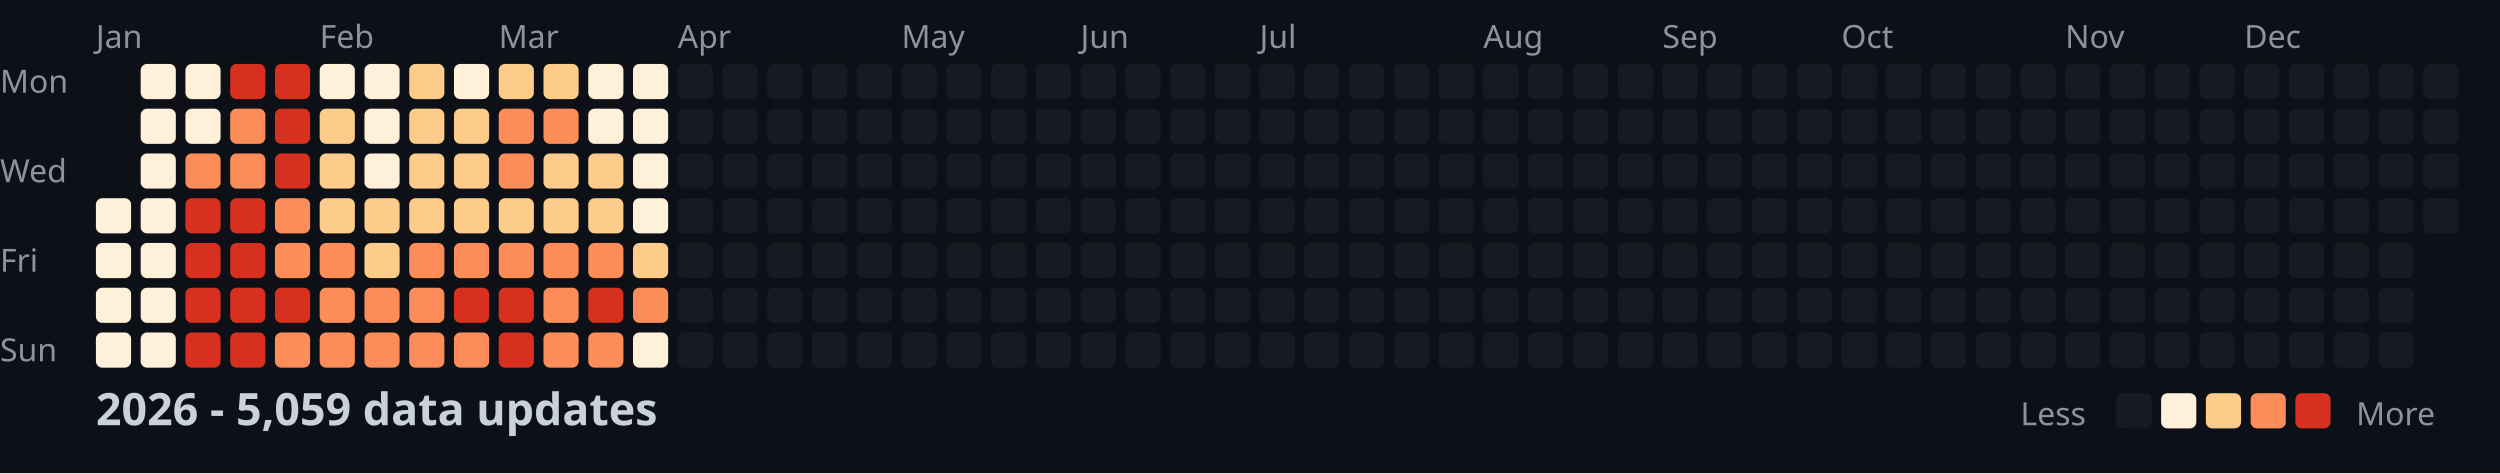
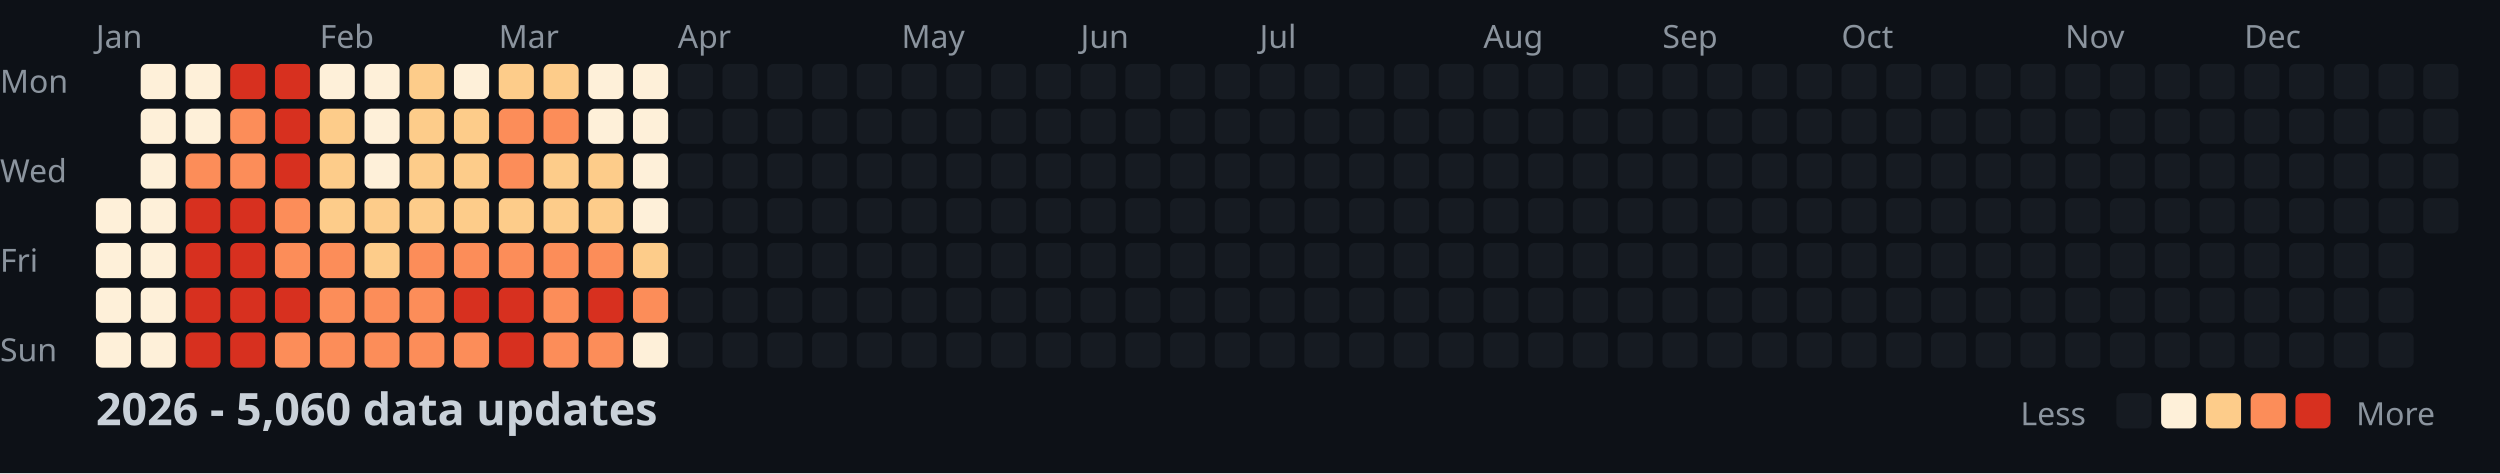
<svg xmlns="http://www.w3.org/2000/svg" width="782" height="148">
  <style>
    .month { font: 10px sans-serif; fill: #8b949e; }
    .day { font: 10px sans-serif; fill: #8b949e; }
    .title { font: bold 14px sans-serif; fill: #c9d1d9; }
    .legend { font: 10px sans-serif; fill: #8b949e; }
  </style>
  <rect width="100%" height="100%" fill="#0d1117" />
  <text x="0" y="29" class="day">Mon</text>
  <text x="0" y="57" class="day">Wed</text>
  <text x="0" y="85" class="day">Fri</text>
  <text x="0" y="113" class="day">Sun</text>
  <text x="30" y="15" class="month">Jan</text>
  <text x="100" y="15" class="month">Feb</text>
  <text x="156" y="15" class="month">Mar</text>
  <text x="212" y="15" class="month">Apr</text>
  <text x="282" y="15" class="month">May</text>
  <text x="338" y="15" class="month">Jun</text>
  <text x="394" y="15" class="month">Jul</text>
  <text x="464" y="15" class="month">Aug</text>
  <text x="520" y="15" class="month">Sep</text>
  <text x="576" y="15" class="month">Oct</text>
  <text x="646" y="15" class="month">Nov</text>
  <text x="702" y="15" class="month">Dec</text>
  <rect x="30" y="62" width="11" height="11" fill="#fef0d9" rx="2" />
  <rect x="30" y="76" width="11" height="11" fill="#fef0d9" rx="2" />
  <rect x="30" y="90" width="11" height="11" fill="#fef0d9" rx="2" />
  <rect x="30" y="104" width="11" height="11" fill="#fef0d9" rx="2" />
  <rect x="44" y="20" width="11" height="11" fill="#fef0d9" rx="2" />
  <rect x="44" y="34" width="11" height="11" fill="#fef0d9" rx="2" />
  <rect x="44" y="48" width="11" height="11" fill="#fef0d9" rx="2" />
  <rect x="44" y="62" width="11" height="11" fill="#fef0d9" rx="2" />
  <rect x="44" y="76" width="11" height="11" fill="#fef0d9" rx="2" />
  <rect x="44" y="90" width="11" height="11" fill="#fef0d9" rx="2" />
  <rect x="44" y="104" width="11" height="11" fill="#fef0d9" rx="2" />
  <rect x="58" y="20" width="11" height="11" fill="#fef0d9" rx="2" />
  <rect x="58" y="34" width="11" height="11" fill="#fef0d9" rx="2" />
  <rect x="58" y="48" width="11" height="11" fill="#fc8d59" rx="2" />
  <rect x="58" y="62" width="11" height="11" fill="#d7301f" rx="2" />
  <rect x="58" y="76" width="11" height="11" fill="#d7301f" rx="2" />
  <rect x="58" y="90" width="11" height="11" fill="#d7301f" rx="2" />
  <rect x="58" y="104" width="11" height="11" fill="#d7301f" rx="2" />
  <rect x="72" y="20" width="11" height="11" fill="#d7301f" rx="2" />
  <rect x="72" y="34" width="11" height="11" fill="#fc8d59" rx="2" />
  <rect x="72" y="48" width="11" height="11" fill="#fc8d59" rx="2" />
  <rect x="72" y="62" width="11" height="11" fill="#d7301f" rx="2" />
  <rect x="72" y="76" width="11" height="11" fill="#d7301f" rx="2" />
  <rect x="72" y="90" width="11" height="11" fill="#d7301f" rx="2" />
  <rect x="72" y="104" width="11" height="11" fill="#d7301f" rx="2" />
  <rect x="86" y="20" width="11" height="11" fill="#d7301f" rx="2" />
  <rect x="86" y="34" width="11" height="11" fill="#d7301f" rx="2" />
  <rect x="86" y="48" width="11" height="11" fill="#d7301f" rx="2" />
  <rect x="86" y="62" width="11" height="11" fill="#fc8d59" rx="2" />
  <rect x="86" y="76" width="11" height="11" fill="#fc8d59" rx="2" />
  <rect x="86" y="90" width="11" height="11" fill="#d7301f" rx="2" />
  <rect x="86" y="104" width="11" height="11" fill="#fc8d59" rx="2" />
  <rect x="100" y="20" width="11" height="11" fill="#fef0d9" rx="2" />
  <rect x="100" y="34" width="11" height="11" fill="#fdcc8a" rx="2" />
  <rect x="100" y="48" width="11" height="11" fill="#fdcc8a" rx="2" />
  <rect x="100" y="62" width="11" height="11" fill="#fdcc8a" rx="2" />
  <rect x="100" y="76" width="11" height="11" fill="#fc8d59" rx="2" />
  <rect x="100" y="90" width="11" height="11" fill="#fc8d59" rx="2" />
  <rect x="100" y="104" width="11" height="11" fill="#fc8d59" rx="2" />
  <rect x="114" y="20" width="11" height="11" fill="#fef0d9" rx="2" />
  <rect x="114" y="34" width="11" height="11" fill="#fef0d9" rx="2" />
  <rect x="114" y="48" width="11" height="11" fill="#fef0d9" rx="2" />
  <rect x="114" y="62" width="11" height="11" fill="#fdcc8a" rx="2" />
  <rect x="114" y="76" width="11" height="11" fill="#fdcc8a" rx="2" />
  <rect x="114" y="90" width="11" height="11" fill="#fc8d59" rx="2" />
  <rect x="114" y="104" width="11" height="11" fill="#fc8d59" rx="2" />
  <rect x="128" y="20" width="11" height="11" fill="#fdcc8a" rx="2" />
  <rect x="128" y="34" width="11" height="11" fill="#fdcc8a" rx="2" />
  <rect x="128" y="48" width="11" height="11" fill="#fdcc8a" rx="2" />
  <rect x="128" y="62" width="11" height="11" fill="#fdcc8a" rx="2" />
  <rect x="128" y="76" width="11" height="11" fill="#fc8d59" rx="2" />
  <rect x="128" y="90" width="11" height="11" fill="#fc8d59" rx="2" />
  <rect x="128" y="104" width="11" height="11" fill="#fc8d59" rx="2" />
  <rect x="142" y="20" width="11" height="11" fill="#fef0d9" rx="2" />
  <rect x="142" y="34" width="11" height="11" fill="#fdcc8a" rx="2" />
  <rect x="142" y="48" width="11" height="11" fill="#fdcc8a" rx="2" />
  <rect x="142" y="62" width="11" height="11" fill="#fdcc8a" rx="2" />
  <rect x="142" y="76" width="11" height="11" fill="#fc8d59" rx="2" />
  <rect x="142" y="90" width="11" height="11" fill="#d7301f" rx="2" />
  <rect x="142" y="104" width="11" height="11" fill="#fc8d59" rx="2" />
  <rect x="156" y="20" width="11" height="11" fill="#fdcc8a" rx="2" />
  <rect x="156" y="34" width="11" height="11" fill="#fc8d59" rx="2" />
  <rect x="156" y="48" width="11" height="11" fill="#fc8d59" rx="2" />
  <rect x="156" y="62" width="11" height="11" fill="#fdcc8a" rx="2" />
  <rect x="156" y="76" width="11" height="11" fill="#fc8d59" rx="2" />
  <rect x="156" y="90" width="11" height="11" fill="#d7301f" rx="2" />
  <rect x="156" y="104" width="11" height="11" fill="#d7301f" rx="2" />
  <rect x="170" y="20" width="11" height="11" fill="#fdcc8a" rx="2" />
  <rect x="170" y="34" width="11" height="11" fill="#fc8d59" rx="2" />
  <rect x="170" y="48" width="11" height="11" fill="#fdcc8a" rx="2" />
  <rect x="170" y="62" width="11" height="11" fill="#fdcc8a" rx="2" />
  <rect x="170" y="76" width="11" height="11" fill="#fc8d59" rx="2" />
  <rect x="170" y="90" width="11" height="11" fill="#fc8d59" rx="2" />
  <rect x="170" y="104" width="11" height="11" fill="#fc8d59" rx="2" />
  <rect x="184" y="20" width="11" height="11" fill="#fef0d9" rx="2" />
  <rect x="184" y="34" width="11" height="11" fill="#fef0d9" rx="2" />
  <rect x="184" y="48" width="11" height="11" fill="#fdcc8a" rx="2" />
  <rect x="184" y="62" width="11" height="11" fill="#fdcc8a" rx="2" />
  <rect x="184" y="76" width="11" height="11" fill="#fc8d59" rx="2" />
  <rect x="184" y="90" width="11" height="11" fill="#d7301f" rx="2" />
  <rect x="184" y="104" width="11" height="11" fill="#fc8d59" rx="2" />
  <rect x="198" y="20" width="11" height="11" fill="#fef0d9" rx="2" />
  <rect x="198" y="34" width="11" height="11" fill="#fef0d9" rx="2" />
  <rect x="198" y="48" width="11" height="11" fill="#fef0d9" rx="2" />
  <rect x="198" y="62" width="11" height="11" fill="#fef0d9" rx="2" />
  <rect x="198" y="76" width="11" height="11" fill="#fdcc8a" rx="2" />
  <rect x="198" y="90" width="11" height="11" fill="#fc8d59" rx="2" />
  <rect x="198" y="104" width="11" height="11" fill="#fef0d9" rx="2" />
  <rect x="212" y="20" width="11" height="11" fill="#161b22" rx="2" />
  <rect x="212" y="34" width="11" height="11" fill="#161b22" rx="2" />
  <rect x="212" y="48" width="11" height="11" fill="#161b22" rx="2" />
  <rect x="212" y="62" width="11" height="11" fill="#161b22" rx="2" />
  <rect x="212" y="76" width="11" height="11" fill="#161b22" rx="2" />
  <rect x="212" y="90" width="11" height="11" fill="#161b22" rx="2" />
  <rect x="212" y="104" width="11" height="11" fill="#161b22" rx="2" />
  <rect x="226" y="20" width="11" height="11" fill="#161b22" rx="2" />
  <rect x="226" y="34" width="11" height="11" fill="#161b22" rx="2" />
  <rect x="226" y="48" width="11" height="11" fill="#161b22" rx="2" />
  <rect x="226" y="62" width="11" height="11" fill="#161b22" rx="2" />
  <rect x="226" y="76" width="11" height="11" fill="#161b22" rx="2" />
  <rect x="226" y="90" width="11" height="11" fill="#161b22" rx="2" />
  <rect x="226" y="104" width="11" height="11" fill="#161b22" rx="2" />
  <rect x="240" y="20" width="11" height="11" fill="#161b22" rx="2" />
  <rect x="240" y="34" width="11" height="11" fill="#161b22" rx="2" />
  <rect x="240" y="48" width="11" height="11" fill="#161b22" rx="2" />
  <rect x="240" y="62" width="11" height="11" fill="#161b22" rx="2" />
  <rect x="240" y="76" width="11" height="11" fill="#161b22" rx="2" />
  <rect x="240" y="90" width="11" height="11" fill="#161b22" rx="2" />
  <rect x="240" y="104" width="11" height="11" fill="#161b22" rx="2" />
  <rect x="254" y="20" width="11" height="11" fill="#161b22" rx="2" />
  <rect x="254" y="34" width="11" height="11" fill="#161b22" rx="2" />
  <rect x="254" y="48" width="11" height="11" fill="#161b22" rx="2" />
  <rect x="254" y="62" width="11" height="11" fill="#161b22" rx="2" />
  <rect x="254" y="76" width="11" height="11" fill="#161b22" rx="2" />
  <rect x="254" y="90" width="11" height="11" fill="#161b22" rx="2" />
  <rect x="254" y="104" width="11" height="11" fill="#161b22" rx="2" />
  <rect x="268" y="20" width="11" height="11" fill="#161b22" rx="2" />
  <rect x="268" y="34" width="11" height="11" fill="#161b22" rx="2" />
  <rect x="268" y="48" width="11" height="11" fill="#161b22" rx="2" />
  <rect x="268" y="62" width="11" height="11" fill="#161b22" rx="2" />
  <rect x="268" y="76" width="11" height="11" fill="#161b22" rx="2" />
  <rect x="268" y="90" width="11" height="11" fill="#161b22" rx="2" />
  <rect x="268" y="104" width="11" height="11" fill="#161b22" rx="2" />
  <rect x="282" y="20" width="11" height="11" fill="#161b22" rx="2" />
  <rect x="282" y="34" width="11" height="11" fill="#161b22" rx="2" />
  <rect x="282" y="48" width="11" height="11" fill="#161b22" rx="2" />
  <rect x="282" y="62" width="11" height="11" fill="#161b22" rx="2" />
  <rect x="282" y="76" width="11" height="11" fill="#161b22" rx="2" />
  <rect x="282" y="90" width="11" height="11" fill="#161b22" rx="2" />
  <rect x="282" y="104" width="11" height="11" fill="#161b22" rx="2" />
  <rect x="296" y="20" width="11" height="11" fill="#161b22" rx="2" />
  <rect x="296" y="34" width="11" height="11" fill="#161b22" rx="2" />
  <rect x="296" y="48" width="11" height="11" fill="#161b22" rx="2" />
  <rect x="296" y="62" width="11" height="11" fill="#161b22" rx="2" />
  <rect x="296" y="76" width="11" height="11" fill="#161b22" rx="2" />
  <rect x="296" y="90" width="11" height="11" fill="#161b22" rx="2" />
  <rect x="296" y="104" width="11" height="11" fill="#161b22" rx="2" />
  <rect x="310" y="20" width="11" height="11" fill="#161b22" rx="2" />
  <rect x="310" y="34" width="11" height="11" fill="#161b22" rx="2" />
  <rect x="310" y="48" width="11" height="11" fill="#161b22" rx="2" />
  <rect x="310" y="62" width="11" height="11" fill="#161b22" rx="2" />
  <rect x="310" y="76" width="11" height="11" fill="#161b22" rx="2" />
  <rect x="310" y="90" width="11" height="11" fill="#161b22" rx="2" />
  <rect x="310" y="104" width="11" height="11" fill="#161b22" rx="2" />
  <rect x="324" y="20" width="11" height="11" fill="#161b22" rx="2" />
  <rect x="324" y="34" width="11" height="11" fill="#161b22" rx="2" />
  <rect x="324" y="48" width="11" height="11" fill="#161b22" rx="2" />
  <rect x="324" y="62" width="11" height="11" fill="#161b22" rx="2" />
  <rect x="324" y="76" width="11" height="11" fill="#161b22" rx="2" />
  <rect x="324" y="90" width="11" height="11" fill="#161b22" rx="2" />
  <rect x="324" y="104" width="11" height="11" fill="#161b22" rx="2" />
  <rect x="338" y="20" width="11" height="11" fill="#161b22" rx="2" />
  <rect x="338" y="34" width="11" height="11" fill="#161b22" rx="2" />
  <rect x="338" y="48" width="11" height="11" fill="#161b22" rx="2" />
  <rect x="338" y="62" width="11" height="11" fill="#161b22" rx="2" />
  <rect x="338" y="76" width="11" height="11" fill="#161b22" rx="2" />
  <rect x="338" y="90" width="11" height="11" fill="#161b22" rx="2" />
  <rect x="338" y="104" width="11" height="11" fill="#161b22" rx="2" />
  <rect x="352" y="20" width="11" height="11" fill="#161b22" rx="2" />
  <rect x="352" y="34" width="11" height="11" fill="#161b22" rx="2" />
  <rect x="352" y="48" width="11" height="11" fill="#161b22" rx="2" />
  <rect x="352" y="62" width="11" height="11" fill="#161b22" rx="2" />
  <rect x="352" y="76" width="11" height="11" fill="#161b22" rx="2" />
  <rect x="352" y="90" width="11" height="11" fill="#161b22" rx="2" />
  <rect x="352" y="104" width="11" height="11" fill="#161b22" rx="2" />
  <rect x="366" y="20" width="11" height="11" fill="#161b22" rx="2" />
  <rect x="366" y="34" width="11" height="11" fill="#161b22" rx="2" />
  <rect x="366" y="48" width="11" height="11" fill="#161b22" rx="2" />
  <rect x="366" y="62" width="11" height="11" fill="#161b22" rx="2" />
  <rect x="366" y="76" width="11" height="11" fill="#161b22" rx="2" />
  <rect x="366" y="90" width="11" height="11" fill="#161b22" rx="2" />
  <rect x="366" y="104" width="11" height="11" fill="#161b22" rx="2" />
  <rect x="380" y="20" width="11" height="11" fill="#161b22" rx="2" />
  <rect x="380" y="34" width="11" height="11" fill="#161b22" rx="2" />
  <rect x="380" y="48" width="11" height="11" fill="#161b22" rx="2" />
  <rect x="380" y="62" width="11" height="11" fill="#161b22" rx="2" />
  <rect x="380" y="76" width="11" height="11" fill="#161b22" rx="2" />
  <rect x="380" y="90" width="11" height="11" fill="#161b22" rx="2" />
  <rect x="380" y="104" width="11" height="11" fill="#161b22" rx="2" />
  <rect x="394" y="20" width="11" height="11" fill="#161b22" rx="2" />
  <rect x="394" y="34" width="11" height="11" fill="#161b22" rx="2" />
  <rect x="394" y="48" width="11" height="11" fill="#161b22" rx="2" />
  <rect x="394" y="62" width="11" height="11" fill="#161b22" rx="2" />
  <rect x="394" y="76" width="11" height="11" fill="#161b22" rx="2" />
  <rect x="394" y="90" width="11" height="11" fill="#161b22" rx="2" />
  <rect x="394" y="104" width="11" height="11" fill="#161b22" rx="2" />
  <rect x="408" y="20" width="11" height="11" fill="#161b22" rx="2" />
  <rect x="408" y="34" width="11" height="11" fill="#161b22" rx="2" />
  <rect x="408" y="48" width="11" height="11" fill="#161b22" rx="2" />
  <rect x="408" y="62" width="11" height="11" fill="#161b22" rx="2" />
  <rect x="408" y="76" width="11" height="11" fill="#161b22" rx="2" />
  <rect x="408" y="90" width="11" height="11" fill="#161b22" rx="2" />
  <rect x="408" y="104" width="11" height="11" fill="#161b22" rx="2" />
  <rect x="422" y="20" width="11" height="11" fill="#161b22" rx="2" />
  <rect x="422" y="34" width="11" height="11" fill="#161b22" rx="2" />
  <rect x="422" y="48" width="11" height="11" fill="#161b22" rx="2" />
  <rect x="422" y="62" width="11" height="11" fill="#161b22" rx="2" />
  <rect x="422" y="76" width="11" height="11" fill="#161b22" rx="2" />
  <rect x="422" y="90" width="11" height="11" fill="#161b22" rx="2" />
  <rect x="422" y="104" width="11" height="11" fill="#161b22" rx="2" />
  <rect x="436" y="20" width="11" height="11" fill="#161b22" rx="2" />
  <rect x="436" y="34" width="11" height="11" fill="#161b22" rx="2" />
  <rect x="436" y="48" width="11" height="11" fill="#161b22" rx="2" />
  <rect x="436" y="62" width="11" height="11" fill="#161b22" rx="2" />
  <rect x="436" y="76" width="11" height="11" fill="#161b22" rx="2" />
  <rect x="436" y="90" width="11" height="11" fill="#161b22" rx="2" />
  <rect x="436" y="104" width="11" height="11" fill="#161b22" rx="2" />
  <rect x="450" y="20" width="11" height="11" fill="#161b22" rx="2" />
  <rect x="450" y="34" width="11" height="11" fill="#161b22" rx="2" />
  <rect x="450" y="48" width="11" height="11" fill="#161b22" rx="2" />
  <rect x="450" y="62" width="11" height="11" fill="#161b22" rx="2" />
  <rect x="450" y="76" width="11" height="11" fill="#161b22" rx="2" />
  <rect x="450" y="90" width="11" height="11" fill="#161b22" rx="2" />
  <rect x="450" y="104" width="11" height="11" fill="#161b22" rx="2" />
  <rect x="464" y="20" width="11" height="11" fill="#161b22" rx="2" />
  <rect x="464" y="34" width="11" height="11" fill="#161b22" rx="2" />
  <rect x="464" y="48" width="11" height="11" fill="#161b22" rx="2" />
  <rect x="464" y="62" width="11" height="11" fill="#161b22" rx="2" />
  <rect x="464" y="76" width="11" height="11" fill="#161b22" rx="2" />
  <rect x="464" y="90" width="11" height="11" fill="#161b22" rx="2" />
  <rect x="464" y="104" width="11" height="11" fill="#161b22" rx="2" />
  <rect x="478" y="20" width="11" height="11" fill="#161b22" rx="2" />
  <rect x="478" y="34" width="11" height="11" fill="#161b22" rx="2" />
  <rect x="478" y="48" width="11" height="11" fill="#161b22" rx="2" />
  <rect x="478" y="62" width="11" height="11" fill="#161b22" rx="2" />
  <rect x="478" y="76" width="11" height="11" fill="#161b22" rx="2" />
  <rect x="478" y="90" width="11" height="11" fill="#161b22" rx="2" />
  <rect x="478" y="104" width="11" height="11" fill="#161b22" rx="2" />
  <rect x="492" y="20" width="11" height="11" fill="#161b22" rx="2" />
  <rect x="492" y="34" width="11" height="11" fill="#161b22" rx="2" />
  <rect x="492" y="48" width="11" height="11" fill="#161b22" rx="2" />
  <rect x="492" y="62" width="11" height="11" fill="#161b22" rx="2" />
  <rect x="492" y="76" width="11" height="11" fill="#161b22" rx="2" />
  <rect x="492" y="90" width="11" height="11" fill="#161b22" rx="2" />
  <rect x="492" y="104" width="11" height="11" fill="#161b22" rx="2" />
  <rect x="506" y="20" width="11" height="11" fill="#161b22" rx="2" />
  <rect x="506" y="34" width="11" height="11" fill="#161b22" rx="2" />
  <rect x="506" y="48" width="11" height="11" fill="#161b22" rx="2" />
  <rect x="506" y="62" width="11" height="11" fill="#161b22" rx="2" />
  <rect x="506" y="76" width="11" height="11" fill="#161b22" rx="2" />
  <rect x="506" y="90" width="11" height="11" fill="#161b22" rx="2" />
  <rect x="506" y="104" width="11" height="11" fill="#161b22" rx="2" />
  <rect x="520" y="20" width="11" height="11" fill="#161b22" rx="2" />
  <rect x="520" y="34" width="11" height="11" fill="#161b22" rx="2" />
  <rect x="520" y="48" width="11" height="11" fill="#161b22" rx="2" />
  <rect x="520" y="62" width="11" height="11" fill="#161b22" rx="2" />
  <rect x="520" y="76" width="11" height="11" fill="#161b22" rx="2" />
  <rect x="520" y="90" width="11" height="11" fill="#161b22" rx="2" />
  <rect x="520" y="104" width="11" height="11" fill="#161b22" rx="2" />
  <rect x="534" y="20" width="11" height="11" fill="#161b22" rx="2" />
  <rect x="534" y="34" width="11" height="11" fill="#161b22" rx="2" />
  <rect x="534" y="48" width="11" height="11" fill="#161b22" rx="2" />
  <rect x="534" y="62" width="11" height="11" fill="#161b22" rx="2" />
  <rect x="534" y="76" width="11" height="11" fill="#161b22" rx="2" />
  <rect x="534" y="90" width="11" height="11" fill="#161b22" rx="2" />
  <rect x="534" y="104" width="11" height="11" fill="#161b22" rx="2" />
  <rect x="548" y="20" width="11" height="11" fill="#161b22" rx="2" />
  <rect x="548" y="34" width="11" height="11" fill="#161b22" rx="2" />
  <rect x="548" y="48" width="11" height="11" fill="#161b22" rx="2" />
  <rect x="548" y="62" width="11" height="11" fill="#161b22" rx="2" />
  <rect x="548" y="76" width="11" height="11" fill="#161b22" rx="2" />
  <rect x="548" y="90" width="11" height="11" fill="#161b22" rx="2" />
  <rect x="548" y="104" width="11" height="11" fill="#161b22" rx="2" />
  <rect x="562" y="20" width="11" height="11" fill="#161b22" rx="2" />
  <rect x="562" y="34" width="11" height="11" fill="#161b22" rx="2" />
  <rect x="562" y="48" width="11" height="11" fill="#161b22" rx="2" />
  <rect x="562" y="62" width="11" height="11" fill="#161b22" rx="2" />
  <rect x="562" y="76" width="11" height="11" fill="#161b22" rx="2" />
  <rect x="562" y="90" width="11" height="11" fill="#161b22" rx="2" />
  <rect x="562" y="104" width="11" height="11" fill="#161b22" rx="2" />
  <rect x="576" y="20" width="11" height="11" fill="#161b22" rx="2" />
  <rect x="576" y="34" width="11" height="11" fill="#161b22" rx="2" />
  <rect x="576" y="48" width="11" height="11" fill="#161b22" rx="2" />
  <rect x="576" y="62" width="11" height="11" fill="#161b22" rx="2" />
  <rect x="576" y="76" width="11" height="11" fill="#161b22" rx="2" />
  <rect x="576" y="90" width="11" height="11" fill="#161b22" rx="2" />
  <rect x="576" y="104" width="11" height="11" fill="#161b22" rx="2" />
  <rect x="590" y="20" width="11" height="11" fill="#161b22" rx="2" />
  <rect x="590" y="34" width="11" height="11" fill="#161b22" rx="2" />
  <rect x="590" y="48" width="11" height="11" fill="#161b22" rx="2" />
  <rect x="590" y="62" width="11" height="11" fill="#161b22" rx="2" />
  <rect x="590" y="76" width="11" height="11" fill="#161b22" rx="2" />
  <rect x="590" y="90" width="11" height="11" fill="#161b22" rx="2" />
  <rect x="590" y="104" width="11" height="11" fill="#161b22" rx="2" />
  <rect x="604" y="20" width="11" height="11" fill="#161b22" rx="2" />
  <rect x="604" y="34" width="11" height="11" fill="#161b22" rx="2" />
  <rect x="604" y="48" width="11" height="11" fill="#161b22" rx="2" />
  <rect x="604" y="62" width="11" height="11" fill="#161b22" rx="2" />
  <rect x="604" y="76" width="11" height="11" fill="#161b22" rx="2" />
  <rect x="604" y="90" width="11" height="11" fill="#161b22" rx="2" />
  <rect x="604" y="104" width="11" height="11" fill="#161b22" rx="2" />
  <rect x="618" y="20" width="11" height="11" fill="#161b22" rx="2" />
  <rect x="618" y="34" width="11" height="11" fill="#161b22" rx="2" />
  <rect x="618" y="48" width="11" height="11" fill="#161b22" rx="2" />
  <rect x="618" y="62" width="11" height="11" fill="#161b22" rx="2" />
  <rect x="618" y="76" width="11" height="11" fill="#161b22" rx="2" />
  <rect x="618" y="90" width="11" height="11" fill="#161b22" rx="2" />
  <rect x="618" y="104" width="11" height="11" fill="#161b22" rx="2" />
  <rect x="632" y="20" width="11" height="11" fill="#161b22" rx="2" />
  <rect x="632" y="34" width="11" height="11" fill="#161b22" rx="2" />
  <rect x="632" y="48" width="11" height="11" fill="#161b22" rx="2" />
  <rect x="632" y="62" width="11" height="11" fill="#161b22" rx="2" />
  <rect x="632" y="76" width="11" height="11" fill="#161b22" rx="2" />
  <rect x="632" y="90" width="11" height="11" fill="#161b22" rx="2" />
  <rect x="632" y="104" width="11" height="11" fill="#161b22" rx="2" />
  <rect x="646" y="20" width="11" height="11" fill="#161b22" rx="2" />
  <rect x="646" y="34" width="11" height="11" fill="#161b22" rx="2" />
  <rect x="646" y="48" width="11" height="11" fill="#161b22" rx="2" />
  <rect x="646" y="62" width="11" height="11" fill="#161b22" rx="2" />
  <rect x="646" y="76" width="11" height="11" fill="#161b22" rx="2" />
  <rect x="646" y="90" width="11" height="11" fill="#161b22" rx="2" />
  <rect x="646" y="104" width="11" height="11" fill="#161b22" rx="2" />
  <rect x="660" y="20" width="11" height="11" fill="#161b22" rx="2" />
  <rect x="660" y="34" width="11" height="11" fill="#161b22" rx="2" />
  <rect x="660" y="48" width="11" height="11" fill="#161b22" rx="2" />
  <rect x="660" y="62" width="11" height="11" fill="#161b22" rx="2" />
  <rect x="660" y="76" width="11" height="11" fill="#161b22" rx="2" />
  <rect x="660" y="90" width="11" height="11" fill="#161b22" rx="2" />
  <rect x="660" y="104" width="11" height="11" fill="#161b22" rx="2" />
  <rect x="674" y="20" width="11" height="11" fill="#161b22" rx="2" />
  <rect x="674" y="34" width="11" height="11" fill="#161b22" rx="2" />
  <rect x="674" y="48" width="11" height="11" fill="#161b22" rx="2" />
  <rect x="674" y="62" width="11" height="11" fill="#161b22" rx="2" />
  <rect x="674" y="76" width="11" height="11" fill="#161b22" rx="2" />
  <rect x="674" y="90" width="11" height="11" fill="#161b22" rx="2" />
  <rect x="674" y="104" width="11" height="11" fill="#161b22" rx="2" />
  <rect x="688" y="20" width="11" height="11" fill="#161b22" rx="2" />
  <rect x="688" y="34" width="11" height="11" fill="#161b22" rx="2" />
  <rect x="688" y="48" width="11" height="11" fill="#161b22" rx="2" />
  <rect x="688" y="62" width="11" height="11" fill="#161b22" rx="2" />
  <rect x="688" y="76" width="11" height="11" fill="#161b22" rx="2" />
  <rect x="688" y="90" width="11" height="11" fill="#161b22" rx="2" />
  <rect x="688" y="104" width="11" height="11" fill="#161b22" rx="2" />
  <rect x="702" y="20" width="11" height="11" fill="#161b22" rx="2" />
  <rect x="702" y="34" width="11" height="11" fill="#161b22" rx="2" />
  <rect x="702" y="48" width="11" height="11" fill="#161b22" rx="2" />
  <rect x="702" y="62" width="11" height="11" fill="#161b22" rx="2" />
  <rect x="702" y="76" width="11" height="11" fill="#161b22" rx="2" />
  <rect x="702" y="90" width="11" height="11" fill="#161b22" rx="2" />
  <rect x="702" y="104" width="11" height="11" fill="#161b22" rx="2" />
  <rect x="716" y="20" width="11" height="11" fill="#161b22" rx="2" />
  <rect x="716" y="34" width="11" height="11" fill="#161b22" rx="2" />
  <rect x="716" y="48" width="11" height="11" fill="#161b22" rx="2" />
  <rect x="716" y="62" width="11" height="11" fill="#161b22" rx="2" />
  <rect x="716" y="76" width="11" height="11" fill="#161b22" rx="2" />
  <rect x="716" y="90" width="11" height="11" fill="#161b22" rx="2" />
  <rect x="716" y="104" width="11" height="11" fill="#161b22" rx="2" />
  <rect x="730" y="20" width="11" height="11" fill="#161b22" rx="2" />
  <rect x="730" y="34" width="11" height="11" fill="#161b22" rx="2" />
  <rect x="730" y="48" width="11" height="11" fill="#161b22" rx="2" />
  <rect x="730" y="62" width="11" height="11" fill="#161b22" rx="2" />
  <rect x="730" y="76" width="11" height="11" fill="#161b22" rx="2" />
  <rect x="730" y="90" width="11" height="11" fill="#161b22" rx="2" />
  <rect x="730" y="104" width="11" height="11" fill="#161b22" rx="2" />
  <rect x="744" y="20" width="11" height="11" fill="#161b22" rx="2" />
  <rect x="744" y="34" width="11" height="11" fill="#161b22" rx="2" />
  <rect x="744" y="48" width="11" height="11" fill="#161b22" rx="2" />
  <rect x="744" y="62" width="11" height="11" fill="#161b22" rx="2" />
  <rect x="744" y="76" width="11" height="11" fill="#161b22" rx="2" />
  <rect x="744" y="90" width="11" height="11" fill="#161b22" rx="2" />
  <rect x="744" y="104" width="11" height="11" fill="#161b22" rx="2" />
  <rect x="758" y="20" width="11" height="11" fill="#161b22" rx="2" />
  <rect x="758" y="34" width="11" height="11" fill="#161b22" rx="2" />
  <rect x="758" y="48" width="11" height="11" fill="#161b22" rx="2" />
  <rect x="758" y="62" width="11" height="11" fill="#161b22" rx="2" />
-   <text x="30" y="133" class="title">2026 - 5,059 data updates</text>
+   <text x="30" y="133" class="title">2026 - 5,060 data updates</text>
  <text x="632" y="133" class="legend">Less</text>
  <rect x="662" y="123" width="11" height="11" fill="#161b22" rx="2" />
  <rect x="676" y="123" width="11" height="11" fill="#fef0d9" rx="2" />
  <rect x="690" y="123" width="11" height="11" fill="#fdcc8a" rx="2" />
  <rect x="704" y="123" width="11" height="11" fill="#fc8d59" rx="2" />
  <rect x="718" y="123" width="11" height="11" fill="#d7301f" rx="2" />
  <text x="737" y="133" class="legend">More</text>
</svg>
